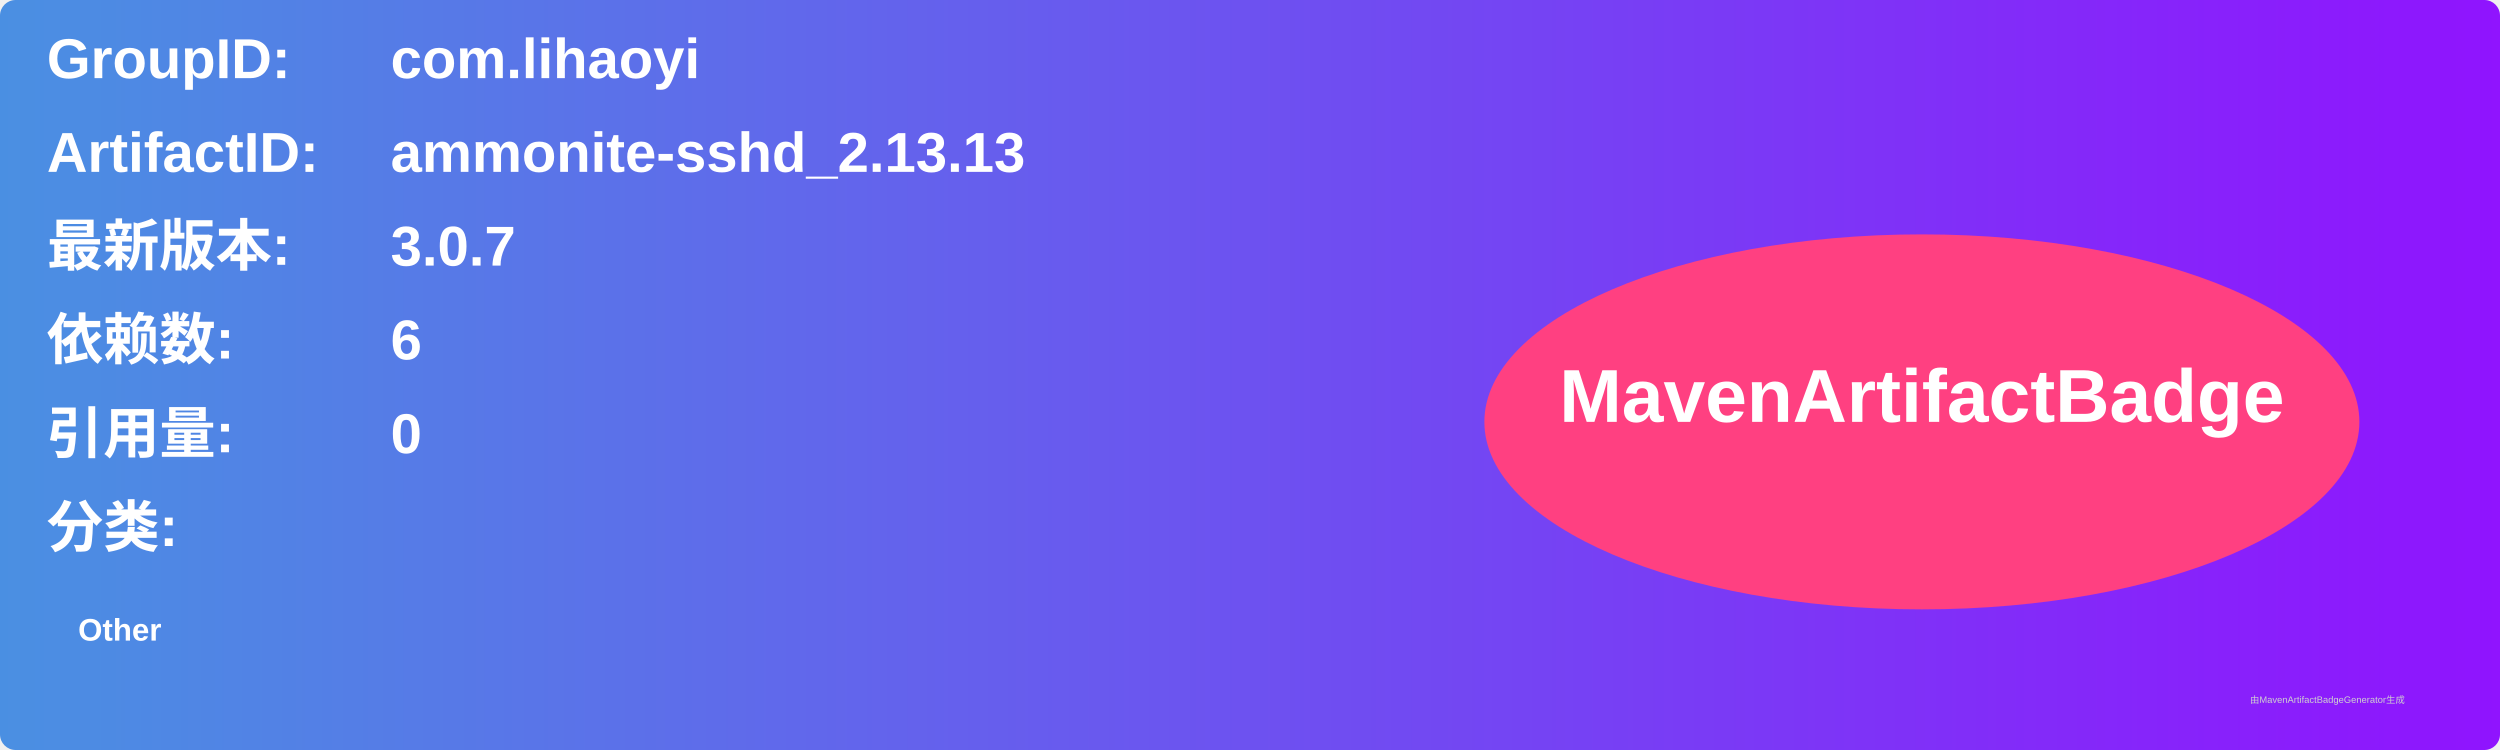
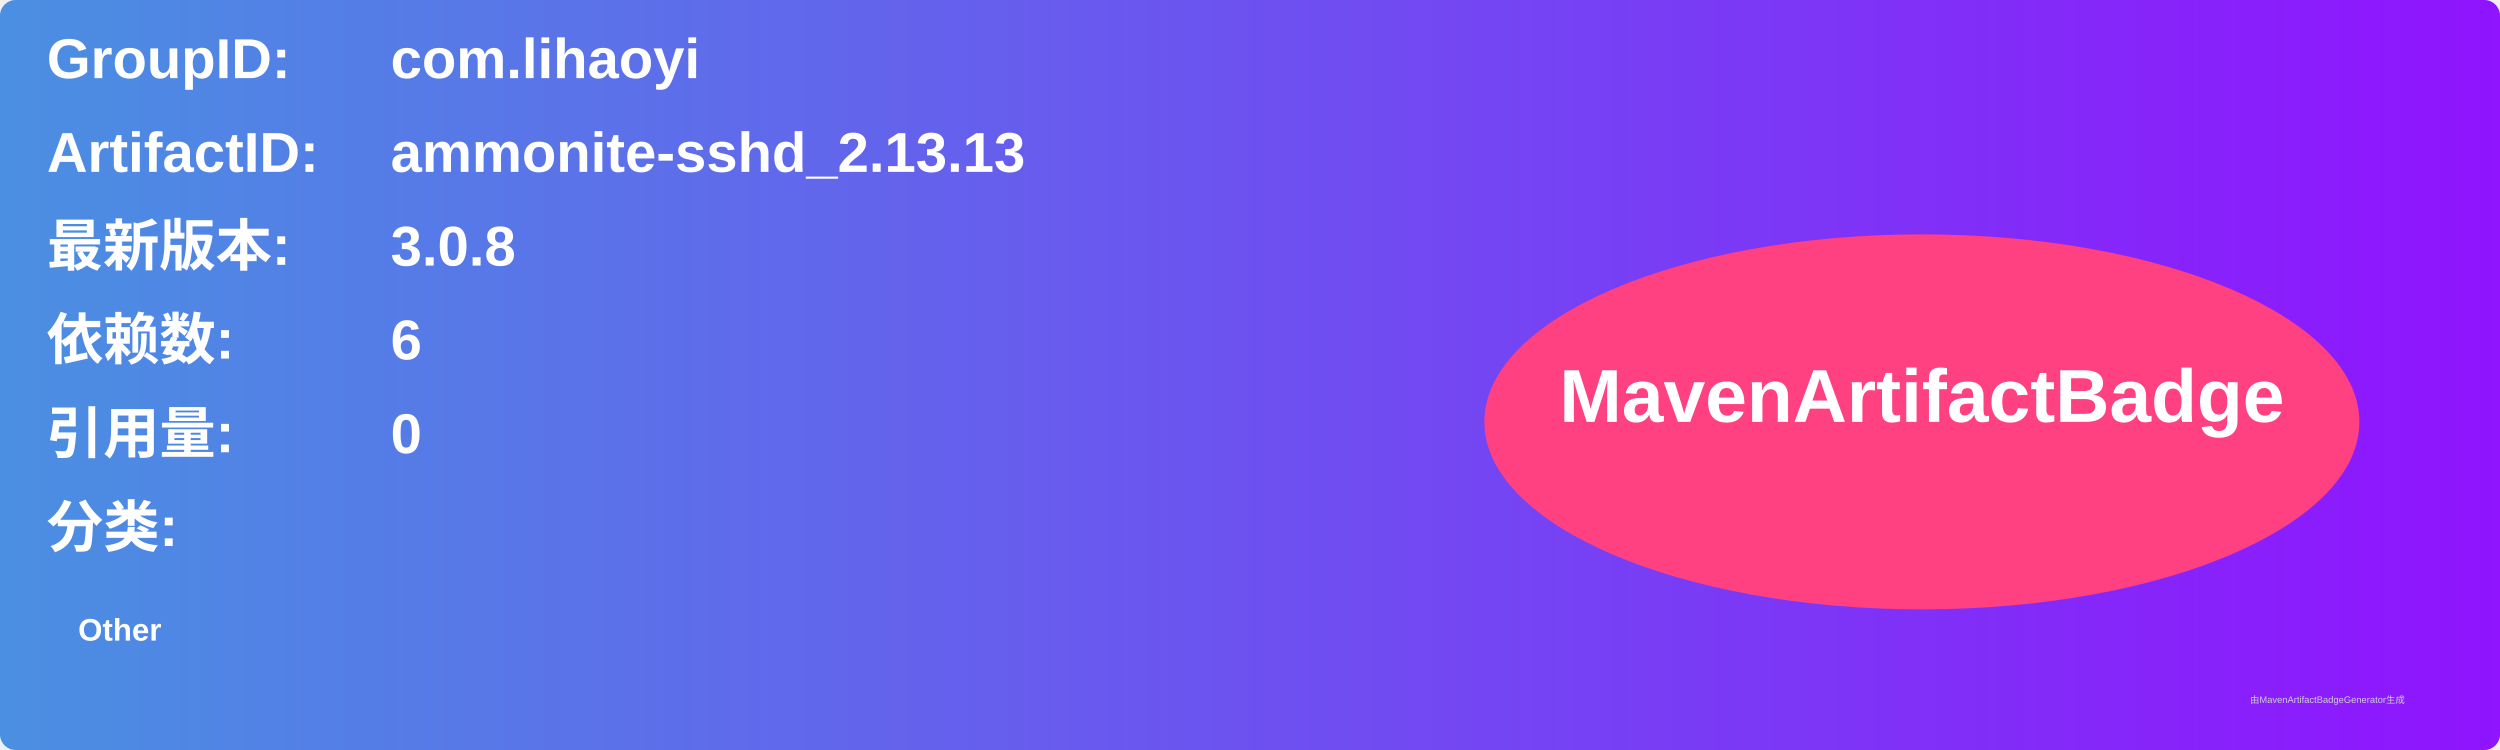
<svg xmlns="http://www.w3.org/2000/svg" width="800" height="240" viewBox="0 0 800 240">
  <linearGradient id="grad" x1="0%" y1="0%" x2="100%" y2="0%">
    <stop offset="0%" stop-color="#4a90e2" />
    <stop offset="100%" stop-color="#9013fe" />
  </linearGradient>
  <rect width="100%" height="100%" rx="5" ry="5" fill="url(#grad)" />
  <g transform="translate(15, 15)">
    <text x="0" y="10" font-family="Arial" font-size="18" fill="white" font-weight="bold" width="260">GroupID:</text>
    <text x="110" y="10" font-family="Arial" font-size="18" fill="white" font-weight="bold" width="460">com.lihaoyi</text>
    <text x="0" y="40" font-family="Arial" font-size="18" fill="white" font-weight="bold" width="260">ArtifactID:</text>
    <text x="110" y="40" font-family="Arial" font-size="18" fill="white" font-weight="bold" width="460">ammonite-sshd_2.13.13</text>
    <text x="0" y="70" font-family="Arial" font-size="18" fill="white" font-weight="bold">最新版本:</text>
    <text x="110" y="70" font-family="Arial" font-size="18" fill="white" font-weight="bold">
-       <tspan font-weight="bold">3.0.7</tspan>
+       <tspan font-weight="bold">3.0.8</tspan>
    </text>
    <text x="0" y="100" font-family="Arial" font-size="18" fill="white" font-weight="bold">依赖数: </text>
    <text x="110" y="100" font-family="Arial" font-size="18" fill="white">
      <tspan font-weight="bold">6</tspan>
    </text>
    <text x="0" y="130" font-family="Arial" font-size="18" fill="white" font-weight="bold">引用量: </text>
    <text x="110" y="130" font-family="Arial" font-size="18" fill="white">
      <tspan font-weight="bold">0</tspan>
    </text>
    <text x="0" y="160" font-family="Arial" font-size="18" fill="white" font-weight="bold">分类:</text>
    <text x="10" y="190" font-family="Arial" font-size="10" fill="white">
      <tspan font-weight="bold">Other</tspan>
    </text>
    <ellipse cx="600" cy="120" rx="140" ry="60" fill="#ff4081" />
    <text x="600" y="120" text-anchor="middle" font-family="Arial" font-size="24" fill="white" font-weight="bold">MavenArtifactBadge</text>
  </g>
  <text x="720" y="225" font-family="Arial" font-size="3" fill="#d0d0d0">由MavenArtifactBadgeGenerator生成</text>
</svg>
